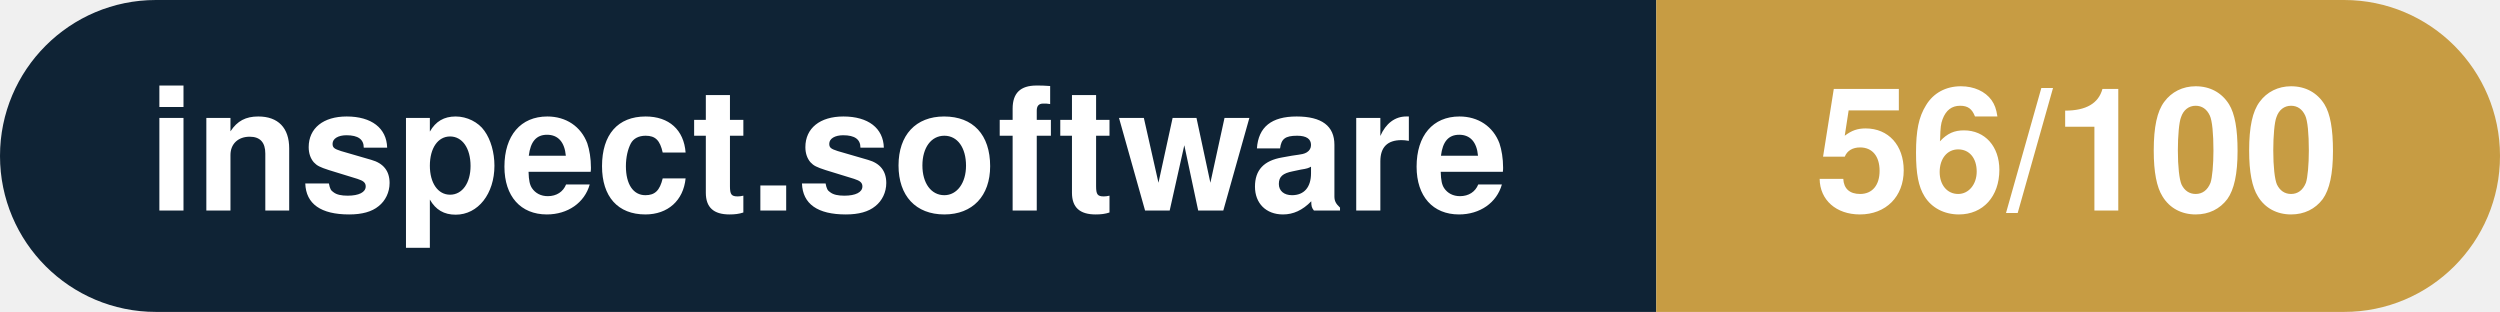
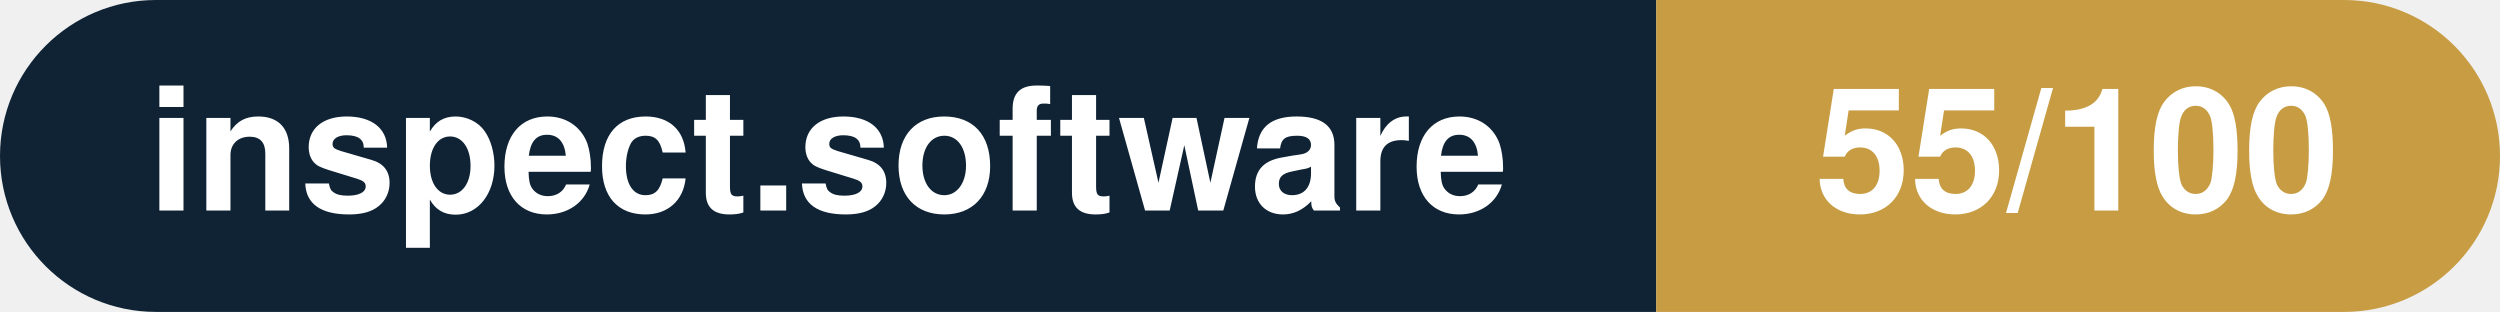
- <svg xmlns="http://www.w3.org/2000/svg" width="160.3" height="20" viewBox="0 0 160.3 20" role="img" aria-label="inspect.software: 56/100">
+ <svg xmlns="http://www.w3.org/2000/svg" width="160.3" height="20" viewBox="0 0 160.3 20" role="img" aria-label="inspect.software: 55/100">
  <clipPath id="rnd">
    <rect width="160.3" height="20" rx="10.0" fill="#fff" />
  </clipPath>
  <g clip-path="url(#rnd)">
    <rect width="106.2" height="20" fill="#0f2335" />
    <rect x="106.2" width="54.1" height="20" fill="#c79c43" />
  </g>
  <g fill="#fff" text-anchor="middle" font-family="Helvetica Neue,Helvetica,Arial,sans-serif" font-size="11">
    <text x="53.1" y="13.5" font-weight="600">inspect.software</text>
-     <text x="133.2" y="13.5" font-weight="700">56/100</text>
+     <text x="133.2" y="13.5" font-weight="700">55/100</text>
  </g>
</svg>
